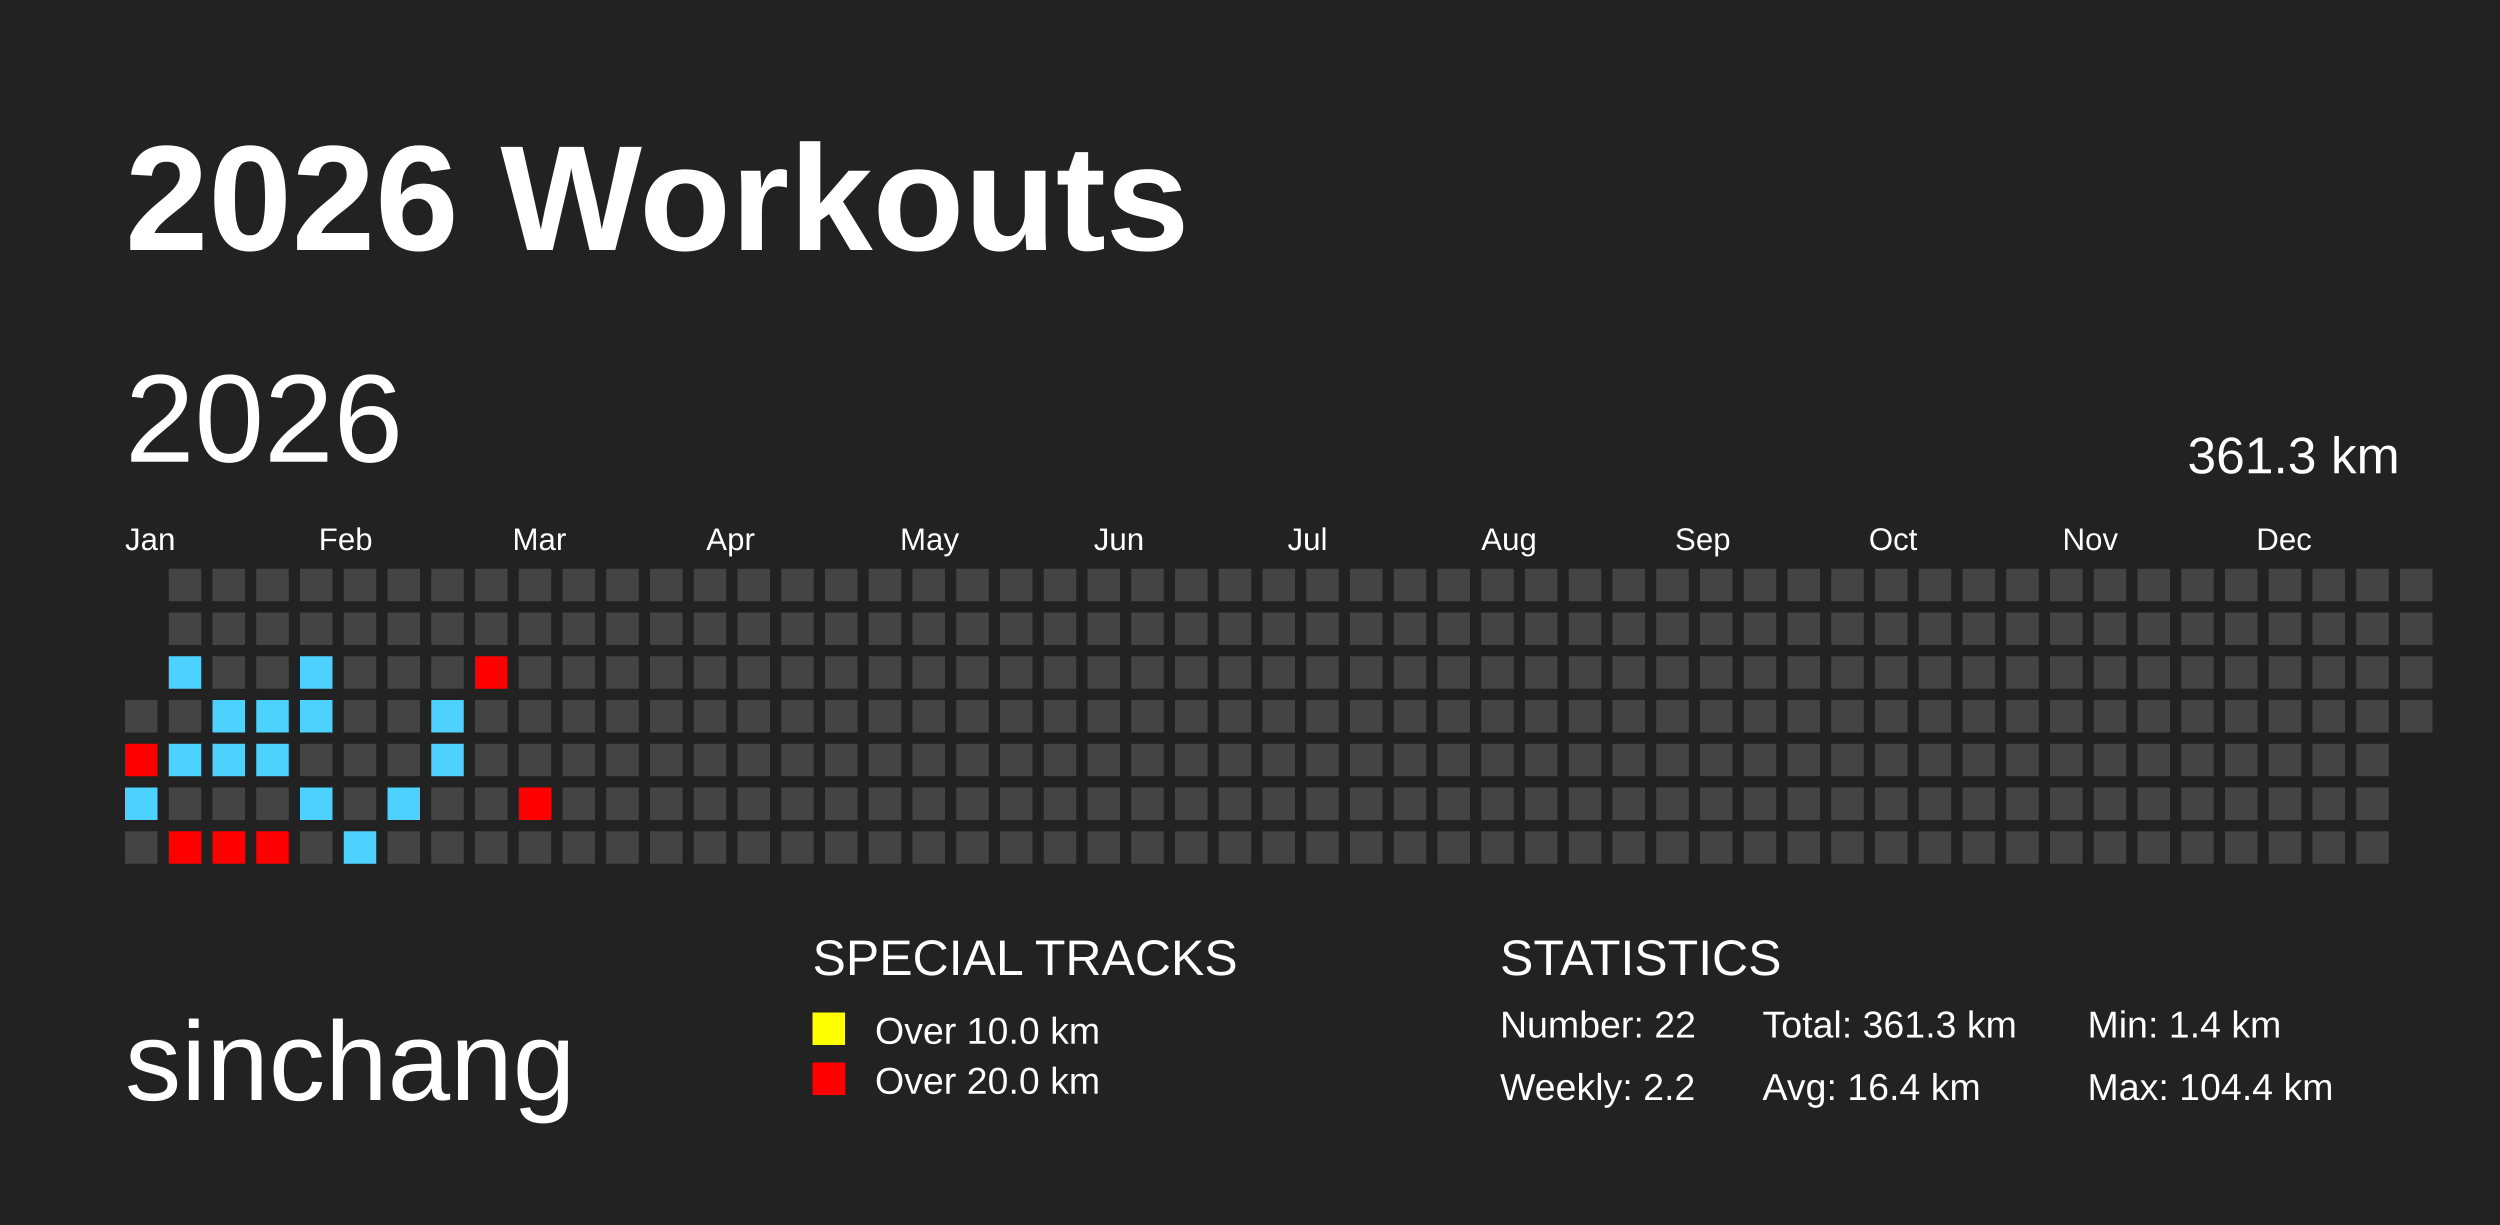
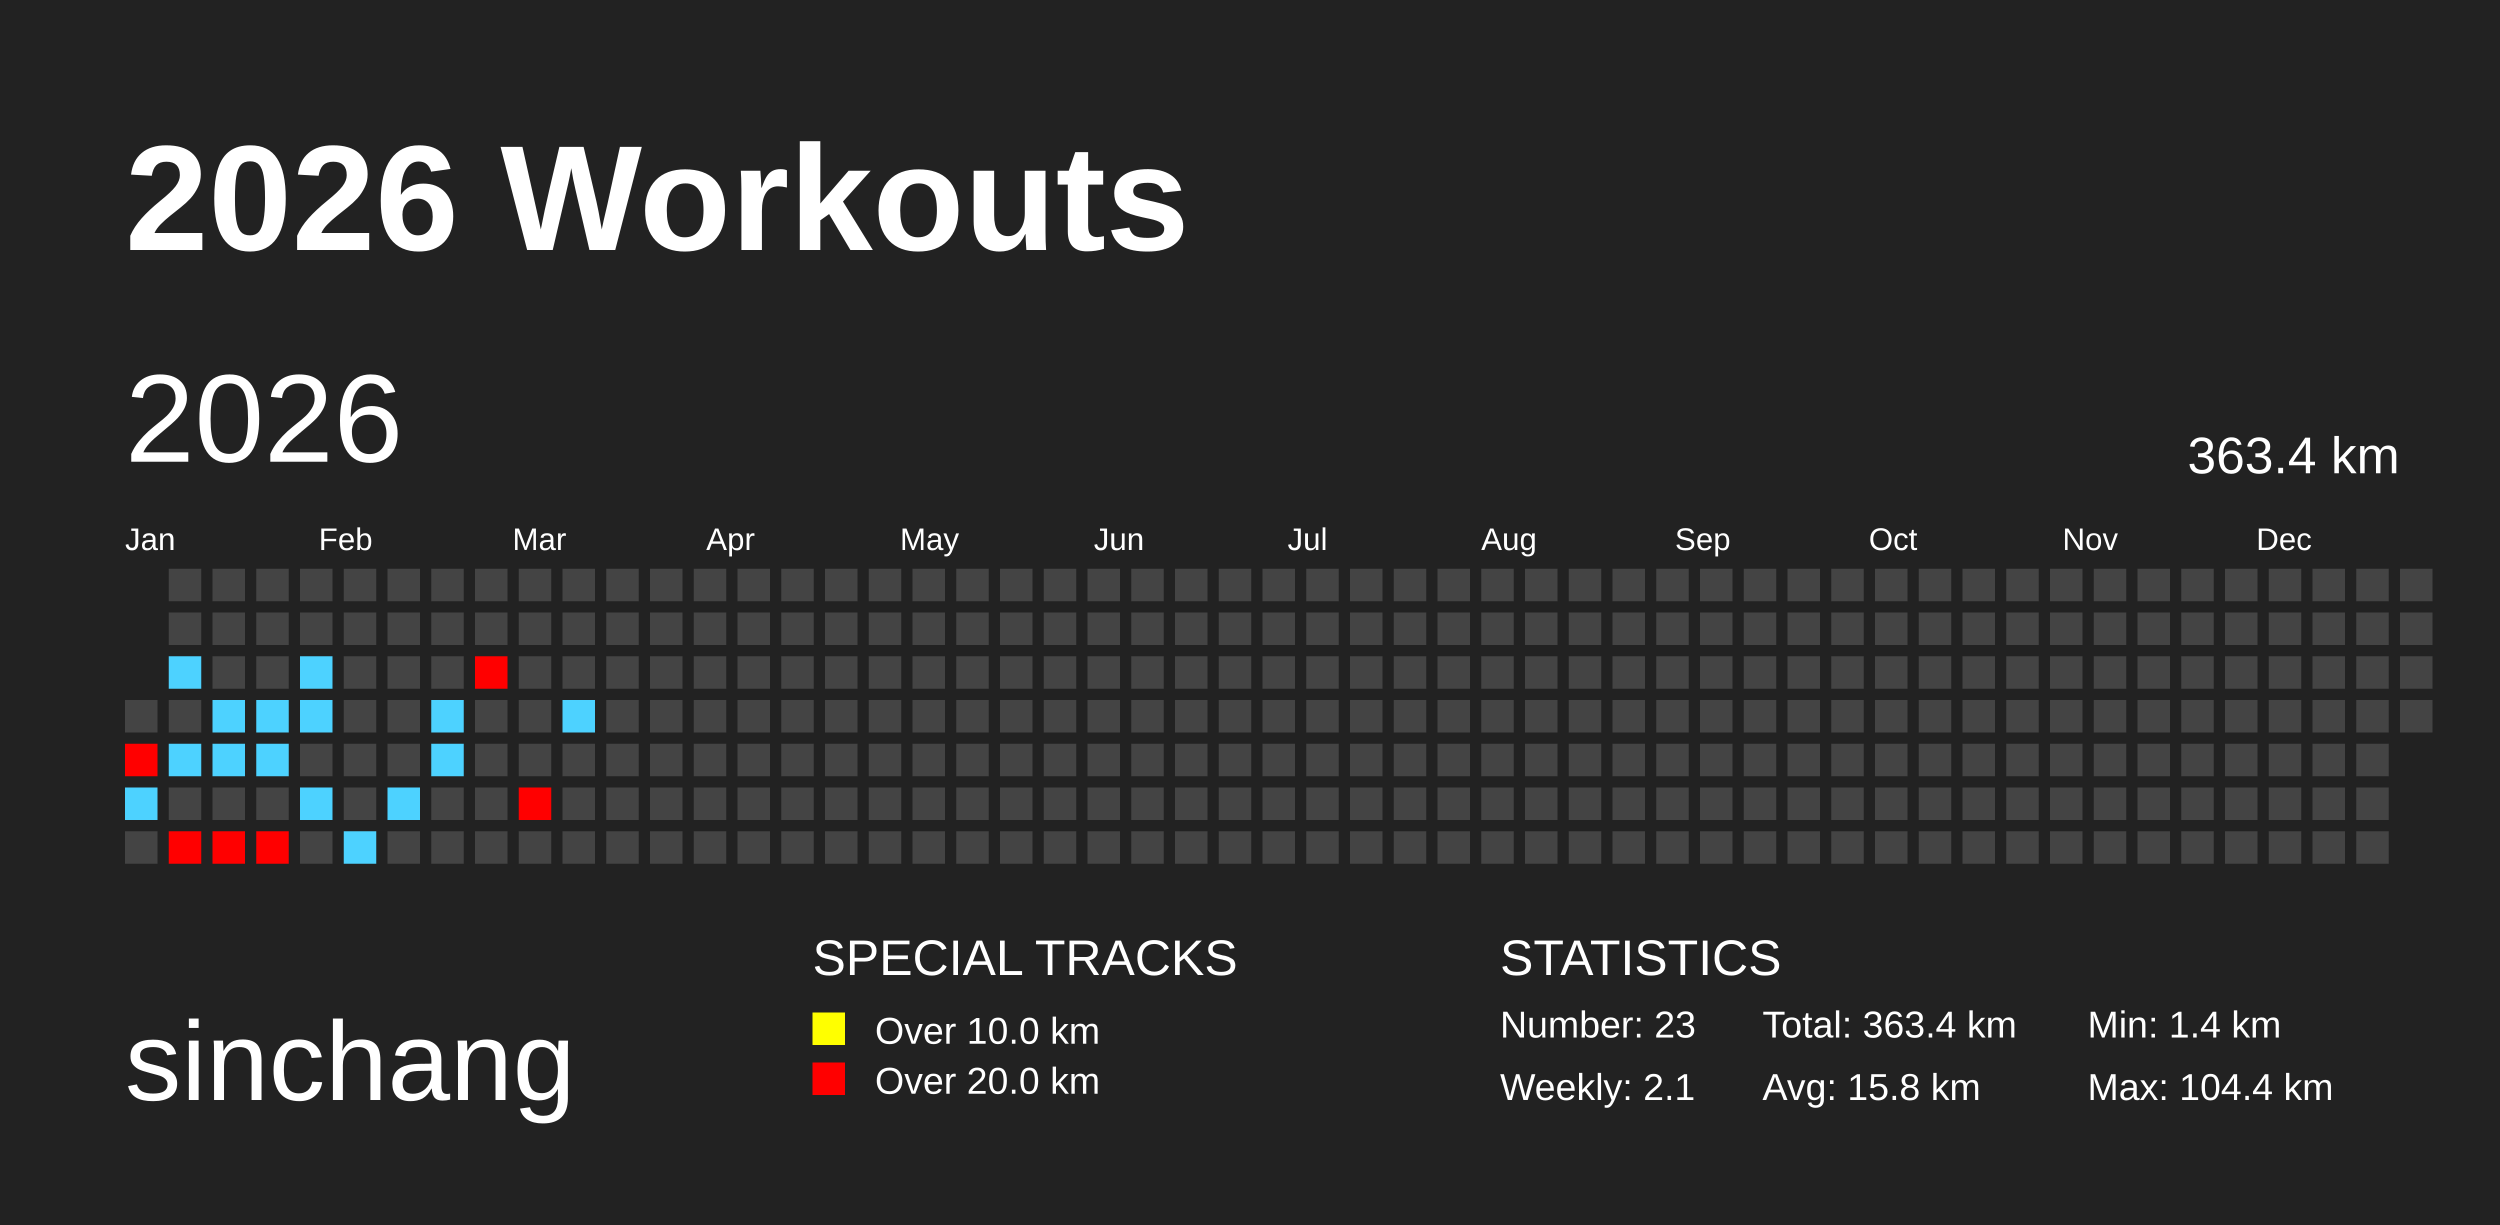
<svg xmlns="http://www.w3.org/2000/svg" baseProfile="full" height="98mm" version="1.1" viewBox="0,0,200,98" width="200mm">
  <defs />
  <rect fill="#222222" height="98" width="200" x="0" y="0" />
  <text fill="#FFFFFF" style="font-size:12px; font-family:Arial; font-weight:bold;" x="10" y="20">2026 Workouts</text>
  <text fill="#FFFFFF" style="font-size:9px; font-family:Arial" x="10" y="88">sinchang</text>
  <text fill="#FFFFFF" style="font-size:4px; font-family:Arial" x="65" y="78">SPECIAL TRACKS</text>
  <rect fill="yellow" height="2.6" width="2.6" x="65" y="81" />
  <text fill="#FFFFFF" style="font-size:3px; font-family:Arial" x="70" y="83.5">Over 10.0 km</text>
  <rect fill="red" height="2.6" width="2.6" x="65" y="85" />
  <text fill="#FFFFFF" style="font-size:3px; font-family:Arial" x="70" y="87.5">Over 20.0 km</text>
  <text fill="#FFFFFF" style="font-size:4px; font-family:Arial" x="120" y="78">STATISTICS</text>
-   <text fill="#FFFFFF" style="font-size:3px; font-family:Arial" x="120" y="83">Number: 22</text>
-   <text fill="#FFFFFF" style="font-size:3px; font-family:Arial" x="120" y="88">Weekly: 2.2</text>
-   <text fill="#FFFFFF" style="font-size:3px; font-family:Arial" x="141" y="83">Total: 361.3 km</text>
-   <text fill="#FFFFFF" style="font-size:3px; font-family:Arial" x="141" y="88">Avg: 16.4 km</text>
+   <text fill="#FFFFFF" style="font-size:3px; font-family:Arial" x="120" y="83">Number: 23</text>
+   <text fill="#FFFFFF" style="font-size:3px; font-family:Arial" x="120" y="88">Weekly: 2.1</text>
+   <text fill="#FFFFFF" style="font-size:3px; font-family:Arial" x="141" y="83">Total: 363.4 km</text>
+   <text fill="#FFFFFF" style="font-size:3px; font-family:Arial" x="141" y="88">Avg: 15.8 km</text>
  <text fill="#FFFFFF" style="font-size:3px; font-family:Arial" x="167" y="83">Min: 1.4 km</text>
  <text fill="#FFFFFF" style="font-size:3px; font-family:Arial" x="167" y="88">Max: 104.4 km</text>
  <text dominant-baseline="hanging" fill="#FFFFFF" style="font-size:10.0px; font-family:Arial;" x="10" y="30">2026</text>
-   <text dominant-baseline="hanging" fill="#FFFFFF" style="font-size:4.125px; font-family:Arial;" x="175" y="35">361.3 km</text>
+   <text dominant-baseline="hanging" fill="#FFFFFF" style="font-size:4.125px; font-family:Arial;" x="175" y="35">363.4 km</text>
  <text fill="#FFFFFF" style="font-size:2.5px; font-family:Arial" x="10.0" y="44">Jan</text>
  <text fill="#FFFFFF" style="font-size:2.5px; font-family:Arial" x="25.5" y="44">Feb</text>
  <text fill="#FFFFFF" style="font-size:2.5px; font-family:Arial" x="41.0" y="44">Mar</text>
  <text fill="#FFFFFF" style="font-size:2.5px; font-family:Arial" x="56.5" y="44">Apr</text>
  <text fill="#FFFFFF" style="font-size:2.5px; font-family:Arial" x="72.0" y="44">May</text>
  <text fill="#FFFFFF" style="font-size:2.5px; font-family:Arial" x="87.5" y="44">Jun</text>
  <text fill="#FFFFFF" style="font-size:2.5px; font-family:Arial" x="103.0" y="44">Jul</text>
  <text fill="#FFFFFF" style="font-size:2.5px; font-family:Arial" x="118.5" y="44">Aug</text>
  <text fill="#FFFFFF" style="font-size:2.5px; font-family:Arial" x="134.0" y="44">Sep</text>
  <text fill="#FFFFFF" style="font-size:2.5px; font-family:Arial" x="149.5" y="44">Oct</text>
  <text fill="#FFFFFF" style="font-size:2.5px; font-family:Arial" x="165.0" y="44">Nov</text>
  <text fill="#FFFFFF" style="font-size:2.5px; font-family:Arial" x="180.5" y="44">Dec</text>
  <rect fill="#444444" height="2.6" width="2.6" x="10.0" y="56.0" />
  <rect fill="red" height="2.6" width="2.6" x="10.0" y="59.5" />
  <rect fill="#4dd2ff" height="2.6" width="2.6" x="10.0" y="63.0" />
  <rect fill="#444444" height="2.6" width="2.6" x="10.0" y="66.5" />
  <rect fill="#444444" height="2.6" width="2.6" x="13.5" y="45.5" />
  <rect fill="#444444" height="2.6" width="2.6" x="13.5" y="49.0" />
  <rect fill="#4dd2ff" height="2.6" width="2.6" x="13.5" y="52.5" />
  <rect fill="#444444" height="2.6" width="2.6" x="13.5" y="56.0" />
  <rect fill="#4dd2ff" height="2.6" width="2.6" x="13.5" y="59.5" />
  <rect fill="#444444" height="2.6" width="2.6" x="13.5" y="63.0" />
  <rect fill="red" height="2.6" width="2.6" x="13.5" y="66.5" />
  <rect fill="#444444" height="2.6" width="2.6" x="17.0" y="45.5" />
  <rect fill="#444444" height="2.6" width="2.6" x="17.0" y="49.0" />
  <rect fill="#444444" height="2.6" width="2.6" x="17.0" y="52.5" />
  <rect fill="#4dd2ff" height="2.6" width="2.6" x="17.0" y="56.0" />
  <rect fill="#4dd2ff" height="2.6" width="2.6" x="17.0" y="59.5" />
  <rect fill="#444444" height="2.6" width="2.6" x="17.0" y="63.0" />
  <rect fill="red" height="2.6" width="2.6" x="17.0" y="66.5" />
  <rect fill="#444444" height="2.6" width="2.6" x="20.5" y="45.5" />
  <rect fill="#444444" height="2.6" width="2.6" x="20.5" y="49.0" />
  <rect fill="#444444" height="2.6" width="2.6" x="20.5" y="52.5" />
  <rect fill="#4dd2ff" height="2.6" width="2.6" x="20.5" y="56.0" />
  <rect fill="#4dd2ff" height="2.6" width="2.6" x="20.5" y="59.5" />
  <rect fill="#444444" height="2.6" width="2.6" x="20.5" y="63.0" />
  <rect fill="red" height="2.6" width="2.6" x="20.5" y="66.5" />
  <rect fill="#444444" height="2.6" width="2.6" x="24.0" y="45.5" />
  <rect fill="#444444" height="2.6" width="2.6" x="24.0" y="49.0" />
  <rect fill="#4dd2ff" height="2.6" width="2.6" x="24.0" y="52.5" />
  <rect fill="#4dd2ff" height="2.6" width="2.6" x="24.0" y="56.0" />
  <rect fill="#444444" height="2.6" width="2.6" x="24.0" y="59.5" />
  <rect fill="#4dd2ff" height="2.6" width="2.6" x="24.0" y="63.0" />
  <rect fill="#444444" height="2.6" width="2.6" x="24.0" y="66.5" />
  <rect fill="#444444" height="2.6" width="2.6" x="27.5" y="45.5" />
  <rect fill="#444444" height="2.6" width="2.6" x="27.5" y="49.0" />
  <rect fill="#444444" height="2.6" width="2.6" x="27.5" y="52.5" />
  <rect fill="#444444" height="2.6" width="2.6" x="27.5" y="56.0" />
  <rect fill="#444444" height="2.6" width="2.6" x="27.5" y="59.5" />
  <rect fill="#444444" height="2.6" width="2.6" x="27.5" y="63.0" />
  <rect fill="#4dd2ff" height="2.6" width="2.6" x="27.5" y="66.5" />
  <rect fill="#444444" height="2.6" width="2.6" x="31.0" y="45.5" />
  <rect fill="#444444" height="2.6" width="2.6" x="31.0" y="49.0" />
  <rect fill="#444444" height="2.6" width="2.6" x="31.0" y="52.5" />
  <rect fill="#444444" height="2.6" width="2.6" x="31.0" y="56.0" />
  <rect fill="#444444" height="2.6" width="2.6" x="31.0" y="59.5" />
  <rect fill="#4dd2ff" height="2.6" width="2.6" x="31.0" y="63.0" />
  <rect fill="#444444" height="2.6" width="2.6" x="31.0" y="66.5" />
  <rect fill="#444444" height="2.6" width="2.6" x="34.5" y="45.5" />
  <rect fill="#444444" height="2.6" width="2.6" x="34.5" y="49.0" />
  <rect fill="#444444" height="2.6" width="2.6" x="34.5" y="52.5" />
  <rect fill="#4dd2ff" height="2.6" width="2.6" x="34.5" y="56.0" />
  <rect fill="#4dd2ff" height="2.6" width="2.6" x="34.5" y="59.5" />
  <rect fill="#444444" height="2.6" width="2.6" x="34.5" y="63.0" />
  <rect fill="#444444" height="2.6" width="2.6" x="34.5" y="66.5" />
  <rect fill="#444444" height="2.6" width="2.6" x="38.0" y="45.5" />
  <rect fill="#444444" height="2.6" width="2.6" x="38.0" y="49.0" />
  <rect fill="red" height="2.6" width="2.6" x="38.0" y="52.5" />
  <rect fill="#444444" height="2.6" width="2.6" x="38.0" y="56.0" />
  <rect fill="#444444" height="2.6" width="2.6" x="38.0" y="59.5" />
  <rect fill="#444444" height="2.6" width="2.6" x="38.0" y="63.0" />
  <rect fill="#444444" height="2.6" width="2.6" x="38.0" y="66.5" />
  <rect fill="#444444" height="2.6" width="2.6" x="41.5" y="45.5" />
  <rect fill="#444444" height="2.6" width="2.6" x="41.5" y="49.0" />
  <rect fill="#444444" height="2.6" width="2.6" x="41.5" y="52.5" />
  <rect fill="#444444" height="2.6" width="2.6" x="41.5" y="56.0" />
  <rect fill="#444444" height="2.6" width="2.6" x="41.5" y="59.5" />
  <rect fill="red" height="2.6" width="2.6" x="41.5" y="63.0" />
  <rect fill="#444444" height="2.6" width="2.6" x="41.5" y="66.5" />
  <rect fill="#444444" height="2.6" width="2.6" x="45.0" y="45.5" />
  <rect fill="#444444" height="2.6" width="2.6" x="45.0" y="49.0" />
  <rect fill="#444444" height="2.6" width="2.6" x="45.0" y="52.5" />
-   <rect fill="#444444" height="2.6" width="2.6" x="45.0" y="56.0" />
+   <rect fill="#4dd2ff" height="2.6" width="2.6" x="45.0" y="56.0" />
  <rect fill="#444444" height="2.6" width="2.6" x="45.0" y="59.5" />
  <rect fill="#444444" height="2.6" width="2.6" x="45.0" y="63.0" />
  <rect fill="#444444" height="2.6" width="2.6" x="45.0" y="66.5" />
  <rect fill="#444444" height="2.6" width="2.6" x="48.5" y="45.5" />
  <rect fill="#444444" height="2.6" width="2.6" x="48.5" y="49.0" />
  <rect fill="#444444" height="2.6" width="2.6" x="48.5" y="52.5" />
  <rect fill="#444444" height="2.6" width="2.6" x="48.5" y="56.0" />
  <rect fill="#444444" height="2.6" width="2.6" x="48.5" y="59.5" />
  <rect fill="#444444" height="2.6" width="2.6" x="48.5" y="63.0" />
  <rect fill="#444444" height="2.6" width="2.6" x="48.5" y="66.5" />
  <rect fill="#444444" height="2.6" width="2.6" x="52.0" y="45.5" />
  <rect fill="#444444" height="2.6" width="2.6" x="52.0" y="49.0" />
  <rect fill="#444444" height="2.6" width="2.6" x="52.0" y="52.5" />
  <rect fill="#444444" height="2.6" width="2.6" x="52.0" y="56.0" />
  <rect fill="#444444" height="2.6" width="2.6" x="52.0" y="59.5" />
  <rect fill="#444444" height="2.6" width="2.6" x="52.0" y="63.0" />
  <rect fill="#444444" height="2.6" width="2.6" x="52.0" y="66.5" />
  <rect fill="#444444" height="2.6" width="2.6" x="55.5" y="45.5" />
  <rect fill="#444444" height="2.6" width="2.6" x="55.5" y="49.0" />
  <rect fill="#444444" height="2.6" width="2.6" x="55.5" y="52.5" />
  <rect fill="#444444" height="2.6" width="2.6" x="55.5" y="56.0" />
  <rect fill="#444444" height="2.6" width="2.6" x="55.5" y="59.5" />
  <rect fill="#444444" height="2.6" width="2.6" x="55.5" y="63.0" />
  <rect fill="#444444" height="2.6" width="2.6" x="55.5" y="66.5" />
  <rect fill="#444444" height="2.6" width="2.6" x="59.0" y="45.5" />
  <rect fill="#444444" height="2.6" width="2.6" x="59.0" y="49.0" />
  <rect fill="#444444" height="2.6" width="2.6" x="59.0" y="52.5" />
  <rect fill="#444444" height="2.6" width="2.6" x="59.0" y="56.0" />
  <rect fill="#444444" height="2.6" width="2.6" x="59.0" y="59.5" />
  <rect fill="#444444" height="2.6" width="2.6" x="59.0" y="63.0" />
  <rect fill="#444444" height="2.6" width="2.6" x="59.0" y="66.5" />
  <rect fill="#444444" height="2.6" width="2.6" x="62.5" y="45.5" />
  <rect fill="#444444" height="2.6" width="2.6" x="62.5" y="49.0" />
  <rect fill="#444444" height="2.6" width="2.6" x="62.5" y="52.5" />
  <rect fill="#444444" height="2.6" width="2.6" x="62.5" y="56.0" />
  <rect fill="#444444" height="2.6" width="2.6" x="62.5" y="59.5" />
  <rect fill="#444444" height="2.6" width="2.6" x="62.5" y="63.0" />
  <rect fill="#444444" height="2.6" width="2.6" x="62.5" y="66.5" />
  <rect fill="#444444" height="2.6" width="2.6" x="66.0" y="45.5" />
  <rect fill="#444444" height="2.6" width="2.6" x="66.0" y="49.0" />
  <rect fill="#444444" height="2.6" width="2.6" x="66.0" y="52.5" />
  <rect fill="#444444" height="2.6" width="2.6" x="66.0" y="56.0" />
  <rect fill="#444444" height="2.6" width="2.6" x="66.0" y="59.5" />
  <rect fill="#444444" height="2.6" width="2.6" x="66.0" y="63.0" />
  <rect fill="#444444" height="2.6" width="2.6" x="66.0" y="66.5" />
  <rect fill="#444444" height="2.6" width="2.6" x="69.5" y="45.5" />
  <rect fill="#444444" height="2.6" width="2.6" x="69.5" y="49.0" />
  <rect fill="#444444" height="2.6" width="2.6" x="69.5" y="52.5" />
  <rect fill="#444444" height="2.6" width="2.6" x="69.5" y="56.0" />
  <rect fill="#444444" height="2.6" width="2.6" x="69.5" y="59.5" />
  <rect fill="#444444" height="2.6" width="2.6" x="69.5" y="63.0" />
  <rect fill="#444444" height="2.6" width="2.6" x="69.5" y="66.5" />
  <rect fill="#444444" height="2.6" width="2.6" x="73.0" y="45.5" />
  <rect fill="#444444" height="2.6" width="2.6" x="73.0" y="49.0" />
  <rect fill="#444444" height="2.6" width="2.6" x="73.0" y="52.5" />
  <rect fill="#444444" height="2.6" width="2.6" x="73.0" y="56.0" />
  <rect fill="#444444" height="2.6" width="2.6" x="73.0" y="59.5" />
  <rect fill="#444444" height="2.6" width="2.6" x="73.0" y="63.0" />
  <rect fill="#444444" height="2.6" width="2.6" x="73.0" y="66.5" />
  <rect fill="#444444" height="2.6" width="2.6" x="76.5" y="45.5" />
  <rect fill="#444444" height="2.6" width="2.6" x="76.5" y="49.0" />
  <rect fill="#444444" height="2.6" width="2.6" x="76.5" y="52.5" />
  <rect fill="#444444" height="2.6" width="2.6" x="76.5" y="56.0" />
  <rect fill="#444444" height="2.6" width="2.6" x="76.5" y="59.5" />
  <rect fill="#444444" height="2.6" width="2.6" x="76.5" y="63.0" />
  <rect fill="#444444" height="2.6" width="2.6" x="76.5" y="66.5" />
  <rect fill="#444444" height="2.6" width="2.6" x="80.0" y="45.5" />
  <rect fill="#444444" height="2.6" width="2.6" x="80.0" y="49.0" />
  <rect fill="#444444" height="2.6" width="2.6" x="80.0" y="52.5" />
  <rect fill="#444444" height="2.6" width="2.6" x="80.0" y="56.0" />
  <rect fill="#444444" height="2.6" width="2.6" x="80.0" y="59.5" />
  <rect fill="#444444" height="2.6" width="2.6" x="80.0" y="63.0" />
  <rect fill="#444444" height="2.6" width="2.6" x="80.0" y="66.5" />
  <rect fill="#444444" height="2.6" width="2.6" x="83.5" y="45.5" />
  <rect fill="#444444" height="2.6" width="2.6" x="83.5" y="49.0" />
  <rect fill="#444444" height="2.6" width="2.6" x="83.5" y="52.5" />
  <rect fill="#444444" height="2.6" width="2.6" x="83.5" y="56.0" />
  <rect fill="#444444" height="2.6" width="2.6" x="83.5" y="59.5" />
  <rect fill="#444444" height="2.6" width="2.6" x="83.5" y="63.0" />
  <rect fill="#444444" height="2.6" width="2.6" x="83.5" y="66.5" />
  <rect fill="#444444" height="2.6" width="2.6" x="87.0" y="45.5" />
  <rect fill="#444444" height="2.6" width="2.6" x="87.0" y="49.0" />
  <rect fill="#444444" height="2.6" width="2.6" x="87.0" y="52.5" />
  <rect fill="#444444" height="2.6" width="2.6" x="87.0" y="56.0" />
  <rect fill="#444444" height="2.6" width="2.6" x="87.0" y="59.5" />
  <rect fill="#444444" height="2.6" width="2.6" x="87.0" y="63.0" />
  <rect fill="#444444" height="2.6" width="2.6" x="87.0" y="66.5" />
  <rect fill="#444444" height="2.6" width="2.6" x="90.5" y="45.5" />
  <rect fill="#444444" height="2.6" width="2.6" x="90.5" y="49.0" />
  <rect fill="#444444" height="2.6" width="2.6" x="90.5" y="52.5" />
  <rect fill="#444444" height="2.6" width="2.6" x="90.5" y="56.0" />
  <rect fill="#444444" height="2.6" width="2.6" x="90.5" y="59.5" />
  <rect fill="#444444" height="2.6" width="2.6" x="90.5" y="63.0" />
  <rect fill="#444444" height="2.6" width="2.6" x="90.5" y="66.5" />
  <rect fill="#444444" height="2.6" width="2.6" x="94.0" y="45.5" />
  <rect fill="#444444" height="2.6" width="2.6" x="94.0" y="49.0" />
  <rect fill="#444444" height="2.6" width="2.6" x="94.0" y="52.5" />
  <rect fill="#444444" height="2.6" width="2.6" x="94.0" y="56.0" />
  <rect fill="#444444" height="2.6" width="2.6" x="94.0" y="59.5" />
  <rect fill="#444444" height="2.6" width="2.6" x="94.0" y="63.0" />
  <rect fill="#444444" height="2.6" width="2.6" x="94.0" y="66.5" />
  <rect fill="#444444" height="2.6" width="2.6" x="97.5" y="45.5" />
  <rect fill="#444444" height="2.6" width="2.6" x="97.5" y="49.0" />
  <rect fill="#444444" height="2.6" width="2.6" x="97.5" y="52.5" />
  <rect fill="#444444" height="2.6" width="2.6" x="97.5" y="56.0" />
  <rect fill="#444444" height="2.6" width="2.6" x="97.5" y="59.5" />
  <rect fill="#444444" height="2.6" width="2.6" x="97.5" y="63.0" />
  <rect fill="#444444" height="2.6" width="2.6" x="97.5" y="66.5" />
  <rect fill="#444444" height="2.6" width="2.6" x="101.0" y="45.5" />
  <rect fill="#444444" height="2.6" width="2.6" x="101.0" y="49.0" />
  <rect fill="#444444" height="2.6" width="2.6" x="101.0" y="52.5" />
  <rect fill="#444444" height="2.6" width="2.6" x="101.0" y="56.0" />
  <rect fill="#444444" height="2.6" width="2.6" x="101.0" y="59.5" />
  <rect fill="#444444" height="2.6" width="2.6" x="101.0" y="63.0" />
  <rect fill="#444444" height="2.6" width="2.6" x="101.0" y="66.5" />
  <rect fill="#444444" height="2.6" width="2.6" x="104.5" y="45.5" />
  <rect fill="#444444" height="2.6" width="2.6" x="104.5" y="49.0" />
  <rect fill="#444444" height="2.6" width="2.6" x="104.5" y="52.5" />
  <rect fill="#444444" height="2.6" width="2.6" x="104.5" y="56.0" />
  <rect fill="#444444" height="2.6" width="2.6" x="104.5" y="59.5" />
  <rect fill="#444444" height="2.6" width="2.6" x="104.5" y="63.0" />
  <rect fill="#444444" height="2.6" width="2.6" x="104.5" y="66.5" />
  <rect fill="#444444" height="2.6" width="2.6" x="108.0" y="45.5" />
  <rect fill="#444444" height="2.6" width="2.6" x="108.0" y="49.0" />
  <rect fill="#444444" height="2.6" width="2.6" x="108.0" y="52.5" />
  <rect fill="#444444" height="2.6" width="2.6" x="108.0" y="56.0" />
  <rect fill="#444444" height="2.6" width="2.6" x="108.0" y="59.5" />
  <rect fill="#444444" height="2.6" width="2.6" x="108.0" y="63.0" />
  <rect fill="#444444" height="2.6" width="2.6" x="108.0" y="66.5" />
  <rect fill="#444444" height="2.6" width="2.6" x="111.5" y="45.5" />
  <rect fill="#444444" height="2.6" width="2.6" x="111.5" y="49.0" />
  <rect fill="#444444" height="2.6" width="2.6" x="111.5" y="52.5" />
  <rect fill="#444444" height="2.6" width="2.6" x="111.5" y="56.0" />
  <rect fill="#444444" height="2.6" width="2.6" x="111.5" y="59.5" />
  <rect fill="#444444" height="2.6" width="2.6" x="111.5" y="63.0" />
  <rect fill="#444444" height="2.6" width="2.6" x="111.5" y="66.5" />
  <rect fill="#444444" height="2.6" width="2.6" x="115.0" y="45.5" />
  <rect fill="#444444" height="2.6" width="2.6" x="115.0" y="49.0" />
  <rect fill="#444444" height="2.6" width="2.6" x="115.0" y="52.5" />
  <rect fill="#444444" height="2.6" width="2.6" x="115.0" y="56.0" />
  <rect fill="#444444" height="2.6" width="2.6" x="115.0" y="59.5" />
  <rect fill="#444444" height="2.6" width="2.6" x="115.0" y="63.0" />
  <rect fill="#444444" height="2.6" width="2.6" x="115.0" y="66.5" />
  <rect fill="#444444" height="2.6" width="2.6" x="118.5" y="45.5" />
  <rect fill="#444444" height="2.6" width="2.6" x="118.5" y="49.0" />
  <rect fill="#444444" height="2.6" width="2.6" x="118.5" y="52.5" />
  <rect fill="#444444" height="2.6" width="2.6" x="118.5" y="56.0" />
  <rect fill="#444444" height="2.6" width="2.6" x="118.5" y="59.5" />
  <rect fill="#444444" height="2.6" width="2.6" x="118.5" y="63.0" />
  <rect fill="#444444" height="2.6" width="2.6" x="118.5" y="66.5" />
  <rect fill="#444444" height="2.6" width="2.6" x="122.0" y="45.5" />
  <rect fill="#444444" height="2.6" width="2.6" x="122.0" y="49.0" />
  <rect fill="#444444" height="2.6" width="2.6" x="122.0" y="52.5" />
  <rect fill="#444444" height="2.6" width="2.6" x="122.0" y="56.0" />
  <rect fill="#444444" height="2.6" width="2.6" x="122.0" y="59.5" />
  <rect fill="#444444" height="2.6" width="2.6" x="122.0" y="63.0" />
  <rect fill="#444444" height="2.6" width="2.6" x="122.0" y="66.5" />
  <rect fill="#444444" height="2.6" width="2.6" x="125.5" y="45.5" />
  <rect fill="#444444" height="2.6" width="2.6" x="125.5" y="49.0" />
  <rect fill="#444444" height="2.6" width="2.6" x="125.5" y="52.5" />
  <rect fill="#444444" height="2.6" width="2.6" x="125.5" y="56.0" />
  <rect fill="#444444" height="2.6" width="2.6" x="125.5" y="59.5" />
  <rect fill="#444444" height="2.6" width="2.6" x="125.5" y="63.0" />
  <rect fill="#444444" height="2.6" width="2.6" x="125.5" y="66.5" />
  <rect fill="#444444" height="2.6" width="2.6" x="129.0" y="45.5" />
  <rect fill="#444444" height="2.6" width="2.6" x="129.0" y="49.0" />
  <rect fill="#444444" height="2.6" width="2.6" x="129.0" y="52.5" />
  <rect fill="#444444" height="2.6" width="2.6" x="129.0" y="56.0" />
  <rect fill="#444444" height="2.6" width="2.6" x="129.0" y="59.5" />
  <rect fill="#444444" height="2.6" width="2.6" x="129.0" y="63.0" />
  <rect fill="#444444" height="2.6" width="2.6" x="129.0" y="66.5" />
  <rect fill="#444444" height="2.6" width="2.6" x="132.5" y="45.5" />
  <rect fill="#444444" height="2.6" width="2.6" x="132.5" y="49.0" />
  <rect fill="#444444" height="2.6" width="2.6" x="132.5" y="52.5" />
  <rect fill="#444444" height="2.6" width="2.6" x="132.5" y="56.0" />
  <rect fill="#444444" height="2.6" width="2.6" x="132.5" y="59.5" />
  <rect fill="#444444" height="2.6" width="2.6" x="132.5" y="63.0" />
  <rect fill="#444444" height="2.6" width="2.6" x="132.5" y="66.5" />
  <rect fill="#444444" height="2.6" width="2.6" x="136.0" y="45.5" />
  <rect fill="#444444" height="2.6" width="2.6" x="136.0" y="49.0" />
  <rect fill="#444444" height="2.6" width="2.6" x="136.0" y="52.5" />
  <rect fill="#444444" height="2.6" width="2.6" x="136.0" y="56.0" />
  <rect fill="#444444" height="2.6" width="2.6" x="136.0" y="59.5" />
  <rect fill="#444444" height="2.6" width="2.6" x="136.0" y="63.0" />
  <rect fill="#444444" height="2.6" width="2.6" x="136.0" y="66.5" />
  <rect fill="#444444" height="2.6" width="2.6" x="139.5" y="45.5" />
  <rect fill="#444444" height="2.6" width="2.6" x="139.5" y="49.0" />
  <rect fill="#444444" height="2.6" width="2.6" x="139.5" y="52.5" />
  <rect fill="#444444" height="2.6" width="2.6" x="139.5" y="56.0" />
  <rect fill="#444444" height="2.6" width="2.6" x="139.5" y="59.5" />
  <rect fill="#444444" height="2.6" width="2.6" x="139.5" y="63.0" />
  <rect fill="#444444" height="2.6" width="2.6" x="139.5" y="66.5" />
  <rect fill="#444444" height="2.6" width="2.6" x="143.0" y="45.5" />
  <rect fill="#444444" height="2.6" width="2.6" x="143.0" y="49.0" />
  <rect fill="#444444" height="2.6" width="2.6" x="143.0" y="52.5" />
  <rect fill="#444444" height="2.6" width="2.6" x="143.0" y="56.0" />
  <rect fill="#444444" height="2.6" width="2.6" x="143.0" y="59.5" />
  <rect fill="#444444" height="2.6" width="2.6" x="143.0" y="63.0" />
  <rect fill="#444444" height="2.6" width="2.6" x="143.0" y="66.5" />
  <rect fill="#444444" height="2.6" width="2.6" x="146.5" y="45.5" />
  <rect fill="#444444" height="2.6" width="2.6" x="146.5" y="49.0" />
  <rect fill="#444444" height="2.6" width="2.6" x="146.5" y="52.5" />
  <rect fill="#444444" height="2.6" width="2.6" x="146.5" y="56.0" />
  <rect fill="#444444" height="2.6" width="2.6" x="146.5" y="59.5" />
  <rect fill="#444444" height="2.6" width="2.6" x="146.5" y="63.0" />
  <rect fill="#444444" height="2.6" width="2.6" x="146.5" y="66.5" />
  <rect fill="#444444" height="2.6" width="2.6" x="150.0" y="45.5" />
  <rect fill="#444444" height="2.6" width="2.6" x="150.0" y="49.0" />
  <rect fill="#444444" height="2.6" width="2.6" x="150.0" y="52.5" />
  <rect fill="#444444" height="2.6" width="2.6" x="150.0" y="56.0" />
  <rect fill="#444444" height="2.6" width="2.6" x="150.0" y="59.5" />
  <rect fill="#444444" height="2.6" width="2.6" x="150.0" y="63.0" />
  <rect fill="#444444" height="2.6" width="2.6" x="150.0" y="66.5" />
  <rect fill="#444444" height="2.6" width="2.6" x="153.5" y="45.5" />
  <rect fill="#444444" height="2.6" width="2.6" x="153.5" y="49.0" />
  <rect fill="#444444" height="2.6" width="2.6" x="153.5" y="52.5" />
  <rect fill="#444444" height="2.6" width="2.6" x="153.5" y="56.0" />
  <rect fill="#444444" height="2.6" width="2.6" x="153.5" y="59.5" />
  <rect fill="#444444" height="2.6" width="2.6" x="153.5" y="63.0" />
  <rect fill="#444444" height="2.6" width="2.6" x="153.5" y="66.5" />
  <rect fill="#444444" height="2.6" width="2.6" x="157.0" y="45.5" />
  <rect fill="#444444" height="2.6" width="2.6" x="157.0" y="49.0" />
  <rect fill="#444444" height="2.6" width="2.6" x="157.0" y="52.5" />
  <rect fill="#444444" height="2.6" width="2.6" x="157.0" y="56.0" />
  <rect fill="#444444" height="2.6" width="2.6" x="157.0" y="59.5" />
  <rect fill="#444444" height="2.6" width="2.6" x="157.0" y="63.0" />
  <rect fill="#444444" height="2.6" width="2.6" x="157.0" y="66.5" />
  <rect fill="#444444" height="2.6" width="2.6" x="160.5" y="45.5" />
  <rect fill="#444444" height="2.6" width="2.6" x="160.5" y="49.0" />
  <rect fill="#444444" height="2.6" width="2.6" x="160.5" y="52.5" />
  <rect fill="#444444" height="2.6" width="2.6" x="160.5" y="56.0" />
  <rect fill="#444444" height="2.6" width="2.6" x="160.5" y="59.5" />
  <rect fill="#444444" height="2.6" width="2.6" x="160.5" y="63.0" />
  <rect fill="#444444" height="2.6" width="2.6" x="160.5" y="66.5" />
  <rect fill="#444444" height="2.6" width="2.6" x="164.0" y="45.5" />
  <rect fill="#444444" height="2.6" width="2.6" x="164.0" y="49.0" />
  <rect fill="#444444" height="2.6" width="2.6" x="164.0" y="52.5" />
  <rect fill="#444444" height="2.6" width="2.6" x="164.0" y="56.0" />
  <rect fill="#444444" height="2.6" width="2.6" x="164.0" y="59.5" />
  <rect fill="#444444" height="2.6" width="2.6" x="164.0" y="63.0" />
  <rect fill="#444444" height="2.6" width="2.6" x="164.0" y="66.5" />
  <rect fill="#444444" height="2.6" width="2.6" x="167.5" y="45.5" />
  <rect fill="#444444" height="2.6" width="2.6" x="167.5" y="49.0" />
  <rect fill="#444444" height="2.6" width="2.6" x="167.5" y="52.5" />
  <rect fill="#444444" height="2.6" width="2.6" x="167.5" y="56.0" />
  <rect fill="#444444" height="2.6" width="2.6" x="167.5" y="59.5" />
  <rect fill="#444444" height="2.6" width="2.6" x="167.5" y="63.0" />
  <rect fill="#444444" height="2.6" width="2.6" x="167.5" y="66.5" />
  <rect fill="#444444" height="2.6" width="2.6" x="171.0" y="45.5" />
  <rect fill="#444444" height="2.6" width="2.6" x="171.0" y="49.0" />
  <rect fill="#444444" height="2.6" width="2.6" x="171.0" y="52.5" />
  <rect fill="#444444" height="2.6" width="2.6" x="171.0" y="56.0" />
  <rect fill="#444444" height="2.6" width="2.6" x="171.0" y="59.5" />
  <rect fill="#444444" height="2.6" width="2.6" x="171.0" y="63.0" />
  <rect fill="#444444" height="2.6" width="2.6" x="171.0" y="66.5" />
  <rect fill="#444444" height="2.6" width="2.6" x="174.5" y="45.5" />
  <rect fill="#444444" height="2.6" width="2.6" x="174.5" y="49.0" />
  <rect fill="#444444" height="2.6" width="2.6" x="174.5" y="52.5" />
  <rect fill="#444444" height="2.6" width="2.6" x="174.5" y="56.0" />
  <rect fill="#444444" height="2.6" width="2.6" x="174.5" y="59.5" />
  <rect fill="#444444" height="2.6" width="2.6" x="174.5" y="63.0" />
  <rect fill="#444444" height="2.6" width="2.6" x="174.5" y="66.5" />
  <rect fill="#444444" height="2.6" width="2.6" x="178.0" y="45.5" />
  <rect fill="#444444" height="2.6" width="2.6" x="178.0" y="49.0" />
  <rect fill="#444444" height="2.6" width="2.6" x="178.0" y="52.5" />
  <rect fill="#444444" height="2.6" width="2.6" x="178.0" y="56.0" />
  <rect fill="#444444" height="2.6" width="2.6" x="178.0" y="59.5" />
  <rect fill="#444444" height="2.6" width="2.6" x="178.0" y="63.0" />
  <rect fill="#444444" height="2.6" width="2.6" x="178.0" y="66.5" />
  <rect fill="#444444" height="2.6" width="2.6" x="181.5" y="45.5" />
  <rect fill="#444444" height="2.6" width="2.6" x="181.5" y="49.0" />
  <rect fill="#444444" height="2.6" width="2.6" x="181.5" y="52.5" />
  <rect fill="#444444" height="2.6" width="2.6" x="181.5" y="56.0" />
  <rect fill="#444444" height="2.6" width="2.6" x="181.5" y="59.5" />
  <rect fill="#444444" height="2.6" width="2.6" x="181.5" y="63.0" />
  <rect fill="#444444" height="2.6" width="2.6" x="181.5" y="66.5" />
  <rect fill="#444444" height="2.6" width="2.6" x="185.0" y="45.5" />
  <rect fill="#444444" height="2.6" width="2.6" x="185.0" y="49.0" />
  <rect fill="#444444" height="2.6" width="2.6" x="185.0" y="52.5" />
  <rect fill="#444444" height="2.6" width="2.6" x="185.0" y="56.0" />
  <rect fill="#444444" height="2.6" width="2.6" x="185.0" y="59.5" />
  <rect fill="#444444" height="2.6" width="2.6" x="185.0" y="63.0" />
  <rect fill="#444444" height="2.6" width="2.6" x="185.0" y="66.5" />
  <rect fill="#444444" height="2.6" width="2.6" x="188.5" y="45.5" />
  <rect fill="#444444" height="2.6" width="2.6" x="188.5" y="49.0" />
  <rect fill="#444444" height="2.6" width="2.6" x="188.5" y="52.5" />
  <rect fill="#444444" height="2.6" width="2.6" x="188.5" y="56.0" />
  <rect fill="#444444" height="2.6" width="2.6" x="188.5" y="59.5" />
  <rect fill="#444444" height="2.6" width="2.6" x="188.5" y="63.0" />
  <rect fill="#444444" height="2.6" width="2.6" x="188.5" y="66.5" />
  <rect fill="#444444" height="2.6" width="2.6" x="192.0" y="45.5" />
  <rect fill="#444444" height="2.6" width="2.6" x="192.0" y="49.0" />
  <rect fill="#444444" height="2.6" width="2.6" x="192.0" y="52.5" />
  <rect fill="#444444" height="2.6" width="2.6" x="192.0" y="56.0" />
</svg>
